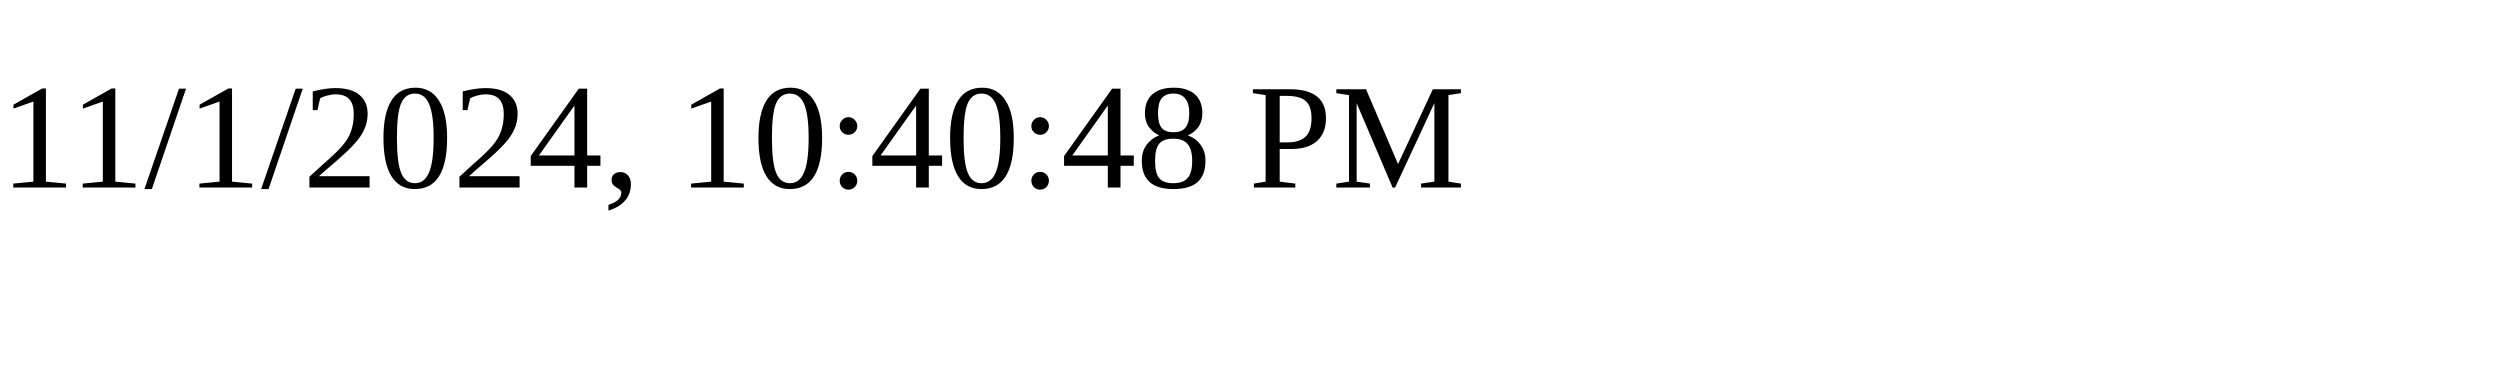
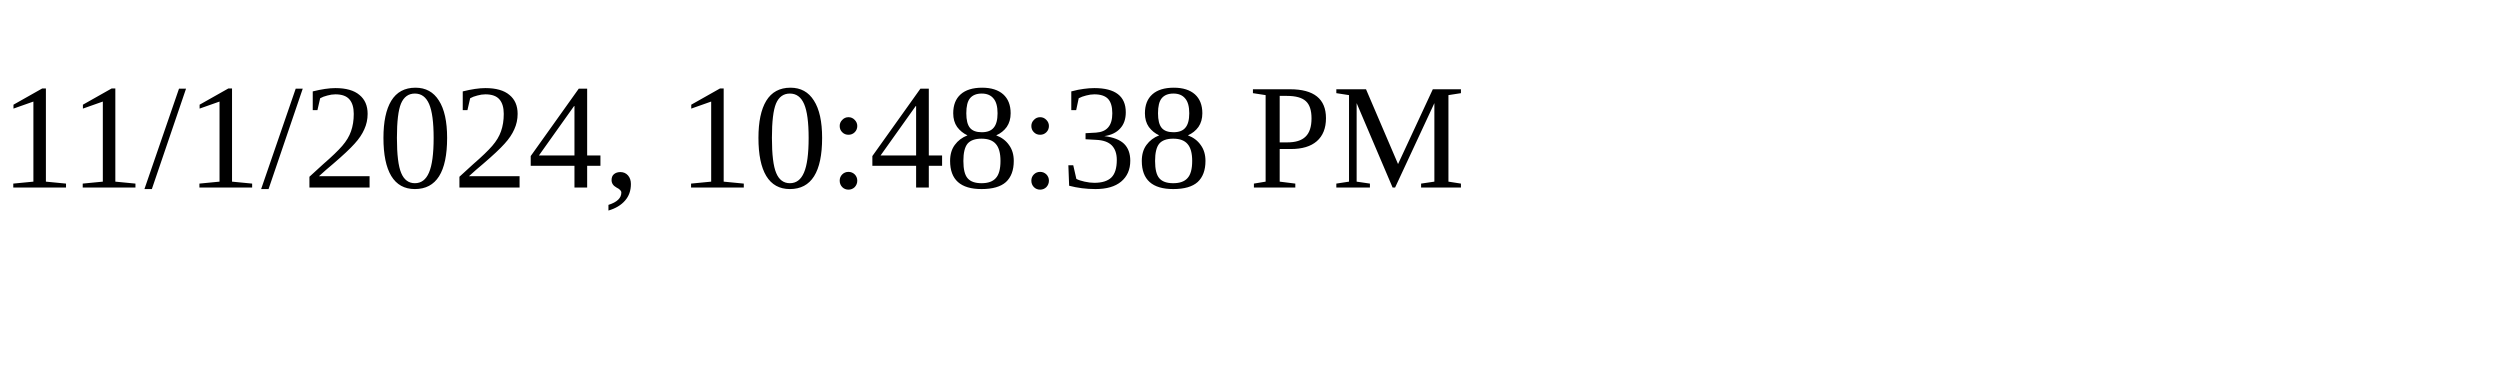
<svg xmlns="http://www.w3.org/2000/svg" height="30" width="200">
-   <text x="0" y="15">11/1/2024, 10:40:48 PM</text>
+   <text x="0" y="15">11/1/2024, 10:48:38 PM</text>
</svg>
